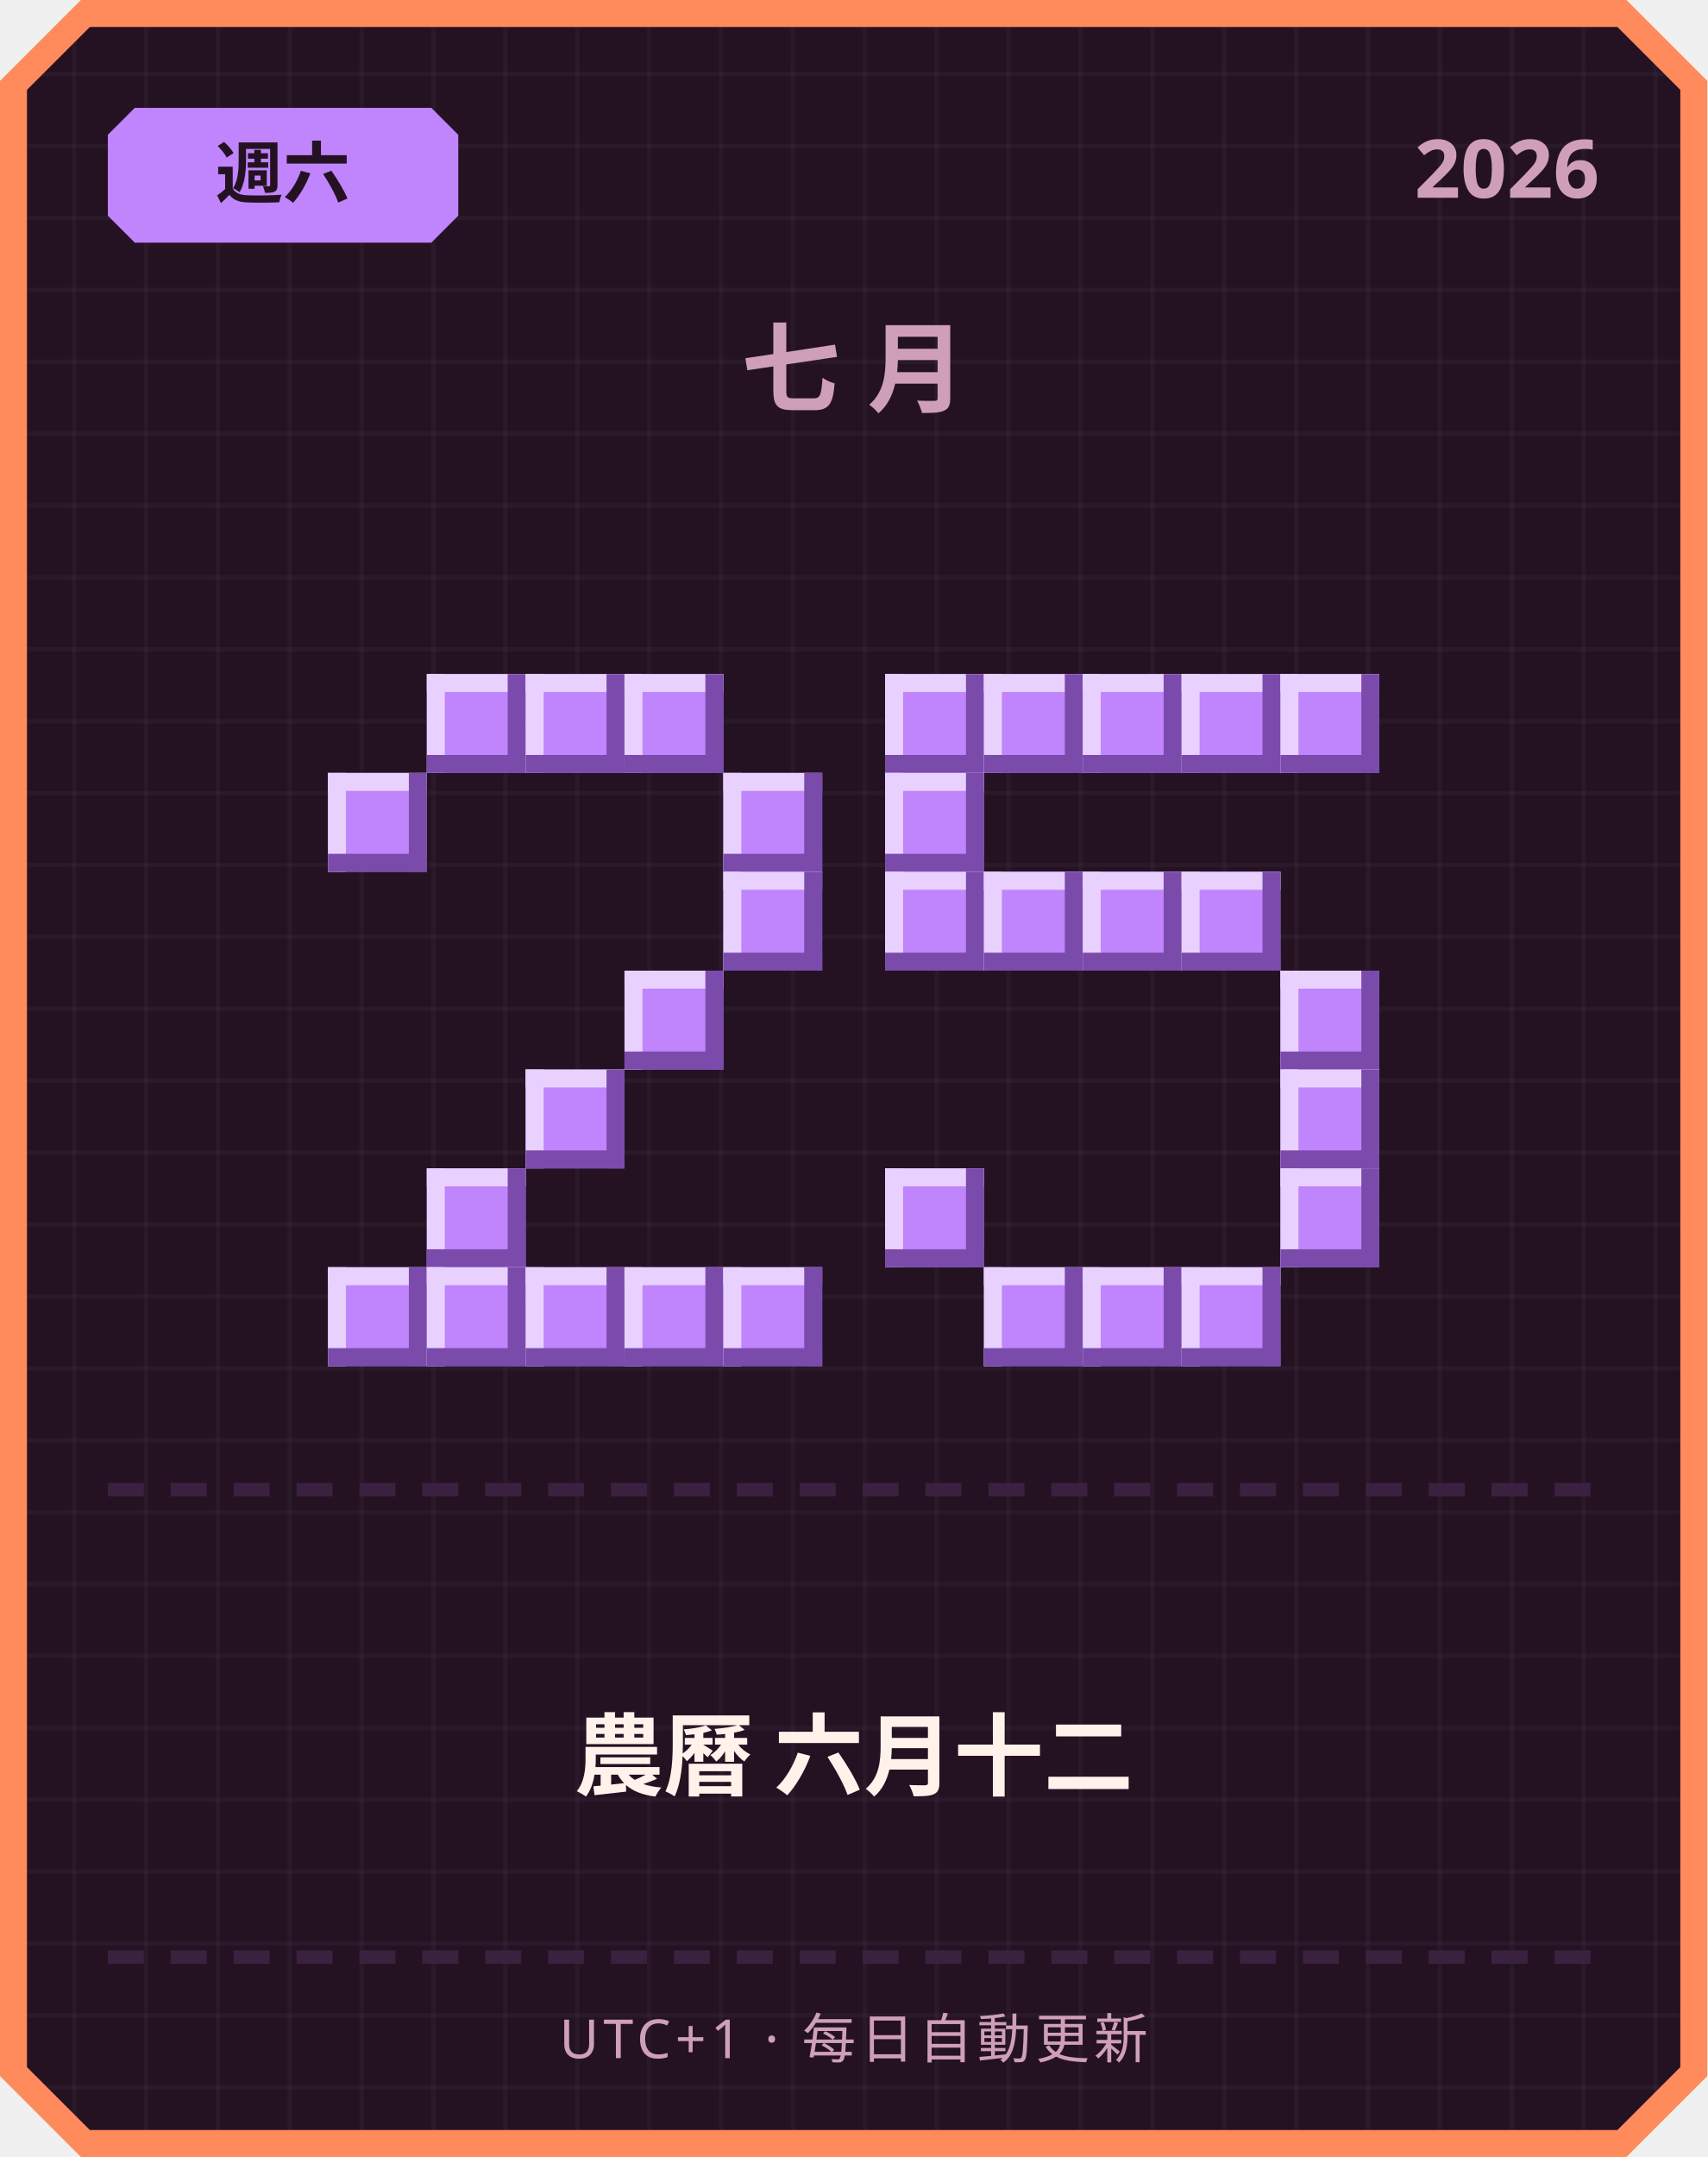
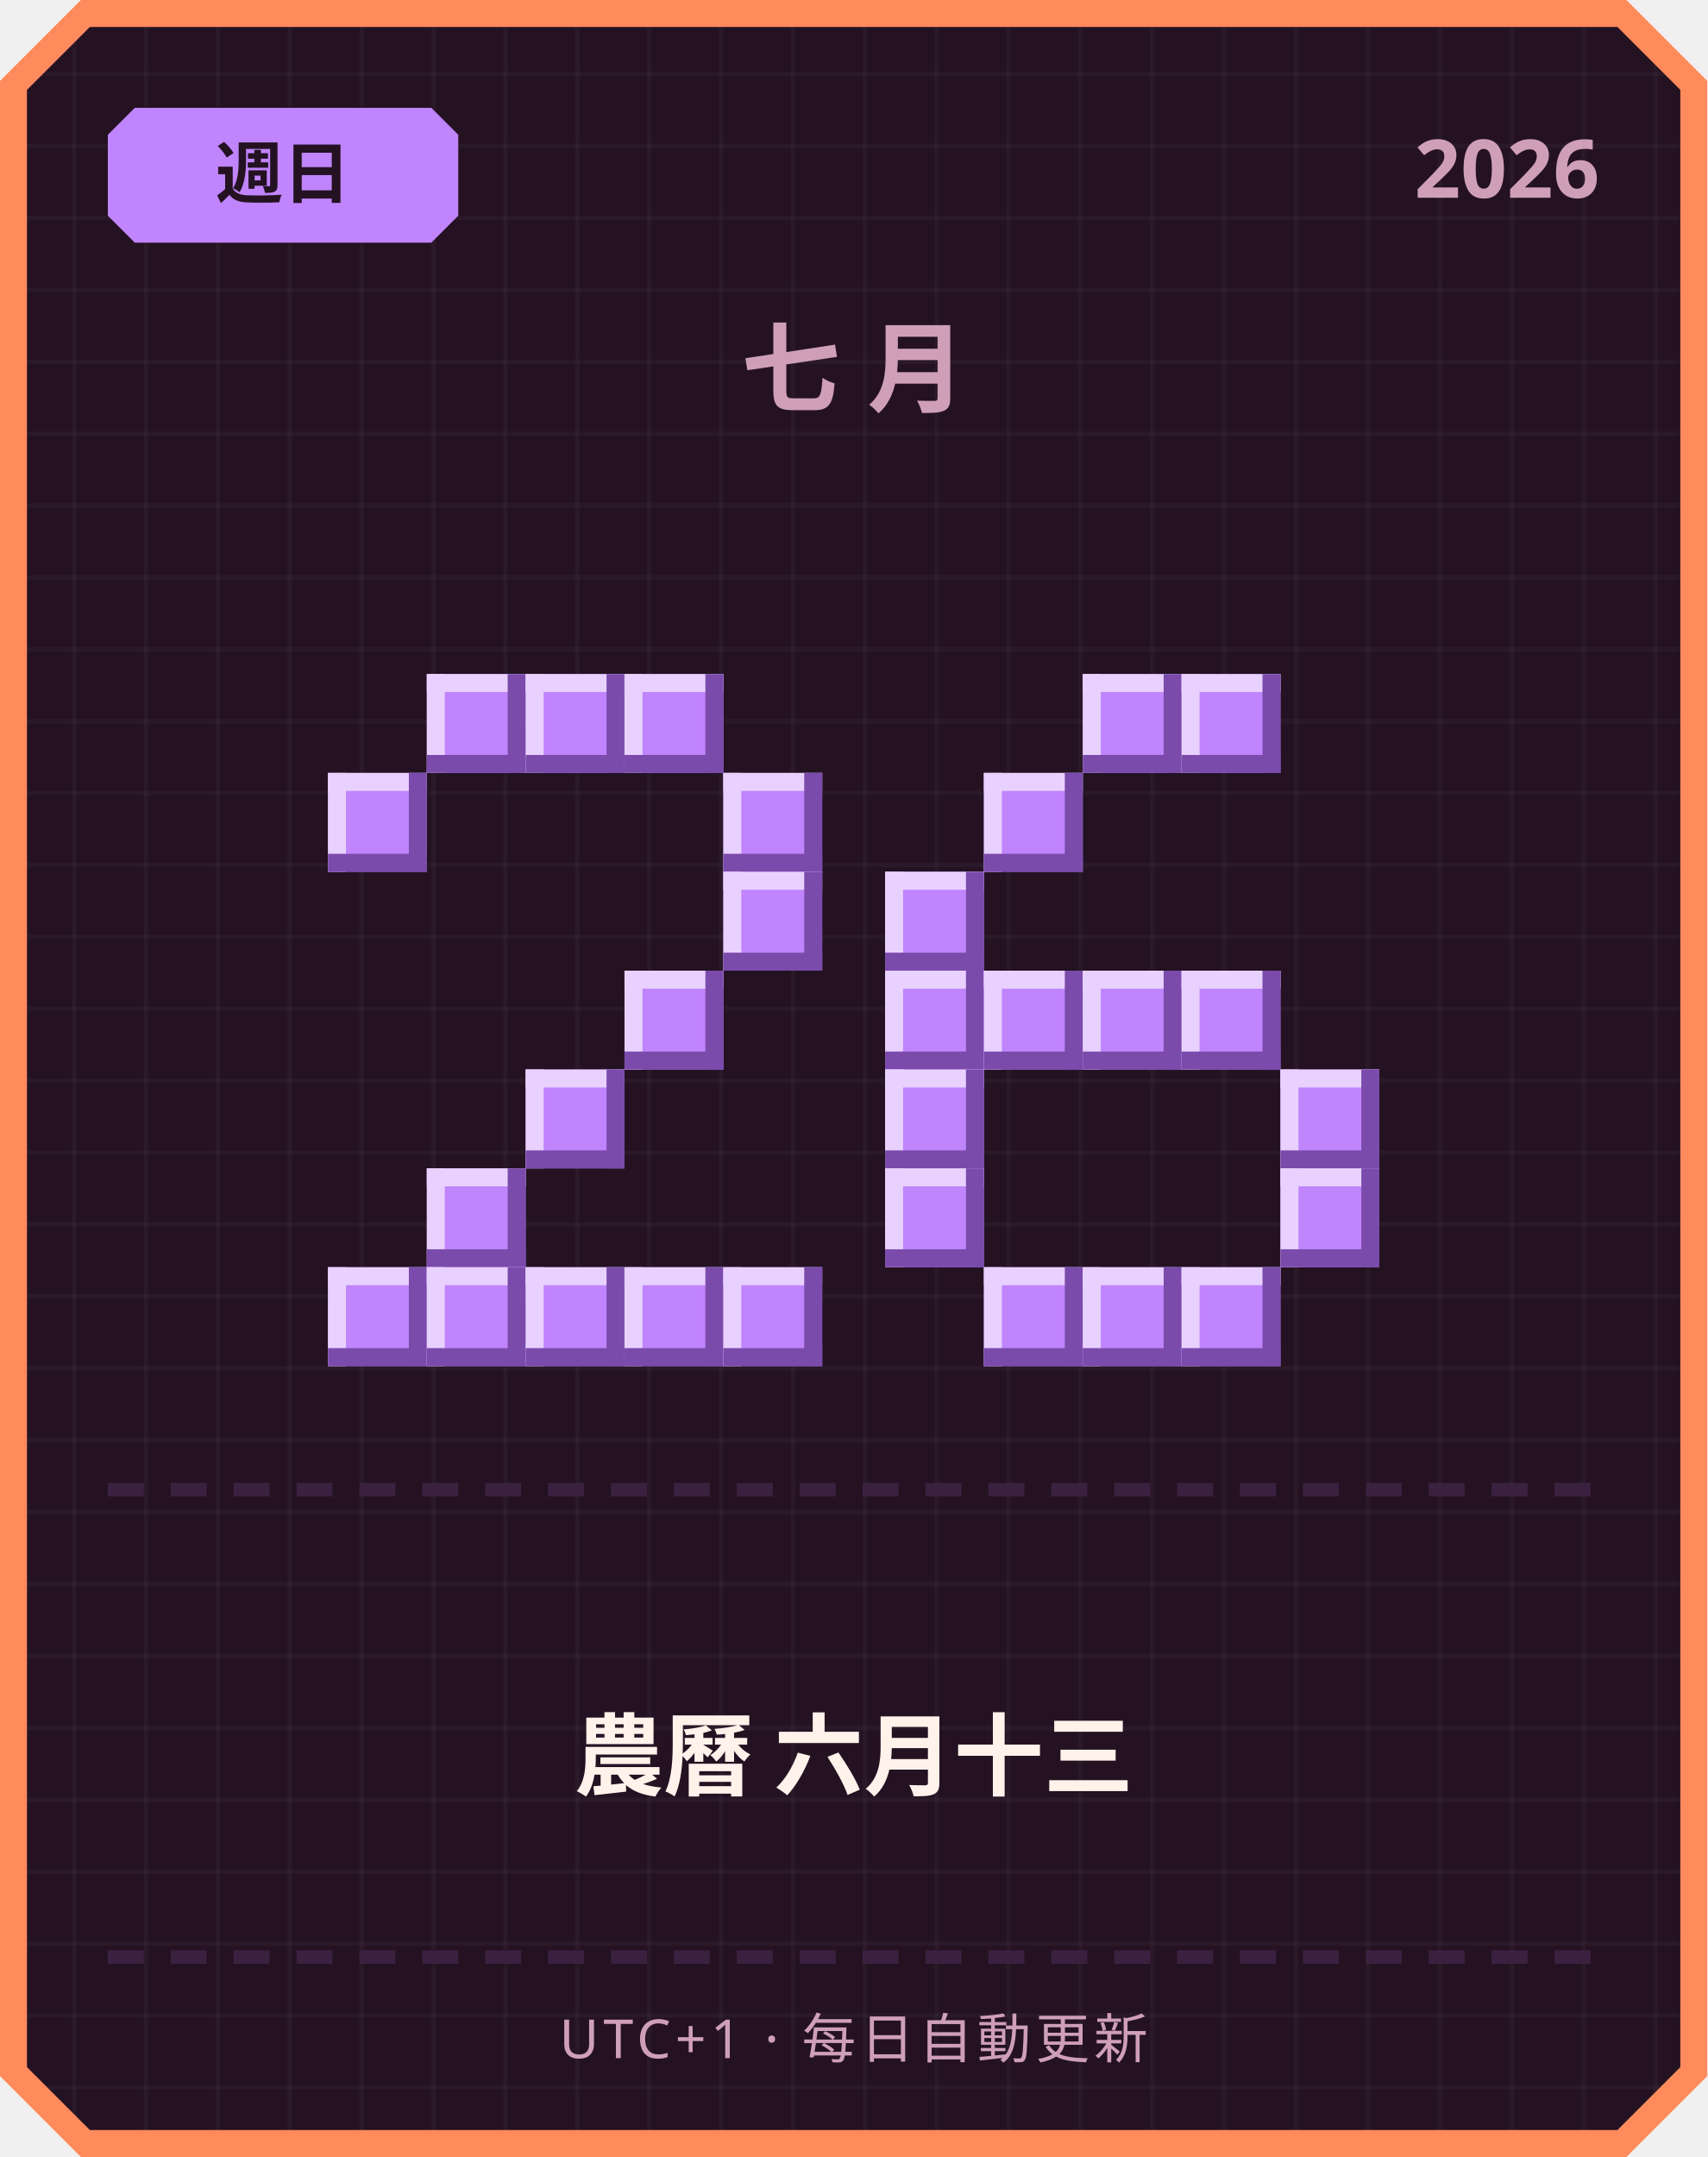
<svg xmlns="http://www.w3.org/2000/svg" width="380" height="480" viewBox="0 0 380 480">
  <defs>
    <pattern id="grid" width="16" height="16" patternUnits="userSpaceOnUse">
      <rect width="16" height="16" fill="#241222" />
      <rect width="1" height="16" fill="#ffffff" opacity="0.03" />
      <rect width="16" height="1" fill="#ffffff" opacity="0.03" />
    </pattern>
  </defs>
  <path d="M 18,0 L 362,0 L 380,18 L 380,462 L 362,480 L 18,480 L 0,462 L 0,18 Z" fill="#ff8a5c" />
  <path d="M 20,6 L 360,6 L 374,20 L 374,460 L 360,474 L 20,474 L 6,460 L 6,20 Z" fill="url(#grid)" />
  <path d="M 30,24 L 96,24 L 102,30 L 102,48 L 96,54 L 30,54 L 24,48 L 24,30 Z" fill="#c084fc" />
-   <text x="63" y="44" text-anchor="middle" font-family="'Segoe UI', sans-serif" font-size="15" font-weight="700" fill="#241222">週六</text>
+   <text x="63" y="44" text-anchor="middle" font-family="'Segoe UI', sans-serif" font-size="15" font-weight="700" fill="#241222">週日</text>
  <text x="356" y="44" text-anchor="end" font-family="'Segoe UI', sans-serif" font-size="18" font-weight="700" fill="#cf9fb8">2026</text>
  <text x="190" y="90" text-anchor="middle" font-family="'Segoe UI', sans-serif" font-size="22" font-weight="700" letter-spacing="6" fill="#cf9fb8">七月</text>
  <rect x="95" y="150" width="22" height="22" fill="#c084fc" />
  <rect x="95" y="150" width="22" height="4" fill="#e9d1ff" />
  <rect x="95" y="150" width="4" height="22" fill="#e9d1ff" />
  <rect x="95" y="168" width="22" height="4" fill="#7a4bab" />
  <rect x="113" y="150" width="4" height="22" fill="#7a4bab" />
  <rect x="117" y="150" width="22" height="22" fill="#c084fc" />
  <rect x="117" y="150" width="22" height="4" fill="#e9d1ff" />
  <rect x="117" y="150" width="4" height="22" fill="#e9d1ff" />
  <rect x="117" y="168" width="22" height="4" fill="#7a4bab" />
  <rect x="135" y="150" width="4" height="22" fill="#7a4bab" />
  <rect x="139" y="150" width="22" height="22" fill="#c084fc" />
  <rect x="139" y="150" width="22" height="4" fill="#e9d1ff" />
  <rect x="139" y="150" width="4" height="22" fill="#e9d1ff" />
  <rect x="139" y="168" width="22" height="4" fill="#7a4bab" />
  <rect x="157" y="150" width="4" height="22" fill="#7a4bab" />
  <rect x="73" y="172" width="22" height="22" fill="#c084fc" />
  <rect x="73" y="172" width="22" height="4" fill="#e9d1ff" />
  <rect x="73" y="172" width="4" height="22" fill="#e9d1ff" />
  <rect x="73" y="190" width="22" height="4" fill="#7a4bab" />
  <rect x="91" y="172" width="4" height="22" fill="#7a4bab" />
  <rect x="161" y="172" width="22" height="22" fill="#c084fc" />
  <rect x="161" y="172" width="22" height="4" fill="#e9d1ff" />
  <rect x="161" y="172" width="4" height="22" fill="#e9d1ff" />
  <rect x="161" y="190" width="22" height="4" fill="#7a4bab" />
  <rect x="179" y="172" width="4" height="22" fill="#7a4bab" />
  <rect x="161" y="194" width="22" height="22" fill="#c084fc" />
  <rect x="161" y="194" width="22" height="4" fill="#e9d1ff" />
  <rect x="161" y="194" width="4" height="22" fill="#e9d1ff" />
  <rect x="161" y="212" width="22" height="4" fill="#7a4bab" />
  <rect x="179" y="194" width="4" height="22" fill="#7a4bab" />
  <rect x="139" y="216" width="22" height="22" fill="#c084fc" />
  <rect x="139" y="216" width="22" height="4" fill="#e9d1ff" />
  <rect x="139" y="216" width="4" height="22" fill="#e9d1ff" />
  <rect x="139" y="234" width="22" height="4" fill="#7a4bab" />
  <rect x="157" y="216" width="4" height="22" fill="#7a4bab" />
  <rect x="117" y="238" width="22" height="22" fill="#c084fc" />
  <rect x="117" y="238" width="22" height="4" fill="#e9d1ff" />
  <rect x="117" y="238" width="4" height="22" fill="#e9d1ff" />
  <rect x="117" y="256" width="22" height="4" fill="#7a4bab" />
  <rect x="135" y="238" width="4" height="22" fill="#7a4bab" />
  <rect x="95" y="260" width="22" height="22" fill="#c084fc" />
  <rect x="95" y="260" width="22" height="4" fill="#e9d1ff" />
  <rect x="95" y="260" width="4" height="22" fill="#e9d1ff" />
  <rect x="95" y="278" width="22" height="4" fill="#7a4bab" />
  <rect x="113" y="260" width="4" height="22" fill="#7a4bab" />
  <rect x="73" y="282" width="22" height="22" fill="#c084fc" />
  <rect x="73" y="282" width="22" height="4" fill="#e9d1ff" />
  <rect x="73" y="282" width="4" height="22" fill="#e9d1ff" />
  <rect x="73" y="300" width="22" height="4" fill="#7a4bab" />
  <rect x="91" y="282" width="4" height="22" fill="#7a4bab" />
  <rect x="95" y="282" width="22" height="22" fill="#c084fc" />
  <rect x="95" y="282" width="22" height="4" fill="#e9d1ff" />
  <rect x="95" y="282" width="4" height="22" fill="#e9d1ff" />
  <rect x="95" y="300" width="22" height="4" fill="#7a4bab" />
  <rect x="113" y="282" width="4" height="22" fill="#7a4bab" />
  <rect x="117" y="282" width="22" height="22" fill="#c084fc" />
  <rect x="117" y="282" width="22" height="4" fill="#e9d1ff" />
  <rect x="117" y="282" width="4" height="22" fill="#e9d1ff" />
  <rect x="117" y="300" width="22" height="4" fill="#7a4bab" />
  <rect x="135" y="282" width="4" height="22" fill="#7a4bab" />
  <rect x="139" y="282" width="22" height="22" fill="#c084fc" />
  <rect x="139" y="282" width="22" height="4" fill="#e9d1ff" />
  <rect x="139" y="282" width="4" height="22" fill="#e9d1ff" />
  <rect x="139" y="300" width="22" height="4" fill="#7a4bab" />
  <rect x="157" y="282" width="4" height="22" fill="#7a4bab" />
  <rect x="161" y="282" width="22" height="22" fill="#c084fc" />
  <rect x="161" y="282" width="22" height="4" fill="#e9d1ff" />
  <rect x="161" y="282" width="4" height="22" fill="#e9d1ff" />
  <rect x="161" y="300" width="22" height="4" fill="#7a4bab" />
  <rect x="179" y="282" width="4" height="22" fill="#7a4bab" />
-   <rect x="197" y="150" width="22" height="22" fill="#c084fc" />
-   <rect x="197" y="150" width="22" height="4" fill="#e9d1ff" />
-   <rect x="197" y="150" width="4" height="22" fill="#e9d1ff" />
-   <rect x="197" y="168" width="22" height="4" fill="#7a4bab" />
-   <rect x="215" y="150" width="4" height="22" fill="#7a4bab" />
-   <rect x="219" y="150" width="22" height="22" fill="#c084fc" />
-   <rect x="219" y="150" width="22" height="4" fill="#e9d1ff" />
-   <rect x="219" y="150" width="4" height="22" fill="#e9d1ff" />
-   <rect x="219" y="168" width="22" height="4" fill="#7a4bab" />
-   <rect x="237" y="150" width="4" height="22" fill="#7a4bab" />
  <rect x="241" y="150" width="22" height="22" fill="#c084fc" />
  <rect x="241" y="150" width="22" height="4" fill="#e9d1ff" />
  <rect x="241" y="150" width="4" height="22" fill="#e9d1ff" />
  <rect x="241" y="168" width="22" height="4" fill="#7a4bab" />
  <rect x="259" y="150" width="4" height="22" fill="#7a4bab" />
  <rect x="263" y="150" width="22" height="22" fill="#c084fc" />
  <rect x="263" y="150" width="22" height="4" fill="#e9d1ff" />
  <rect x="263" y="150" width="4" height="22" fill="#e9d1ff" />
  <rect x="263" y="168" width="22" height="4" fill="#7a4bab" />
  <rect x="281" y="150" width="4" height="22" fill="#7a4bab" />
-   <rect x="285" y="150" width="22" height="22" fill="#c084fc" />
-   <rect x="285" y="150" width="22" height="4" fill="#e9d1ff" />
-   <rect x="285" y="150" width="4" height="22" fill="#e9d1ff" />
-   <rect x="285" y="168" width="22" height="4" fill="#7a4bab" />
-   <rect x="303" y="150" width="4" height="22" fill="#7a4bab" />
-   <rect x="197" y="172" width="22" height="22" fill="#c084fc" />
-   <rect x="197" y="172" width="22" height="4" fill="#e9d1ff" />
-   <rect x="197" y="172" width="4" height="22" fill="#e9d1ff" />
-   <rect x="197" y="190" width="22" height="4" fill="#7a4bab" />
-   <rect x="215" y="172" width="4" height="22" fill="#7a4bab" />
+   <rect x="219" y="172" width="22" height="22" fill="#c084fc" />
+   <rect x="219" y="172" width="22" height="4" fill="#e9d1ff" />
+   <rect x="219" y="172" width="4" height="22" fill="#e9d1ff" />
+   <rect x="219" y="190" width="22" height="4" fill="#7a4bab" />
+   <rect x="237" y="172" width="4" height="22" fill="#7a4bab" />
  <rect x="197" y="194" width="22" height="22" fill="#c084fc" />
  <rect x="197" y="194" width="22" height="4" fill="#e9d1ff" />
  <rect x="197" y="194" width="4" height="22" fill="#e9d1ff" />
  <rect x="197" y="212" width="22" height="4" fill="#7a4bab" />
  <rect x="215" y="194" width="4" height="22" fill="#7a4bab" />
-   <rect x="219" y="194" width="22" height="22" fill="#c084fc" />
-   <rect x="219" y="194" width="22" height="4" fill="#e9d1ff" />
-   <rect x="219" y="194" width="4" height="22" fill="#e9d1ff" />
-   <rect x="219" y="212" width="22" height="4" fill="#7a4bab" />
-   <rect x="237" y="194" width="4" height="22" fill="#7a4bab" />
-   <rect x="241" y="194" width="22" height="22" fill="#c084fc" />
-   <rect x="241" y="194" width="22" height="4" fill="#e9d1ff" />
-   <rect x="241" y="194" width="4" height="22" fill="#e9d1ff" />
-   <rect x="241" y="212" width="22" height="4" fill="#7a4bab" />
-   <rect x="259" y="194" width="4" height="22" fill="#7a4bab" />
-   <rect x="263" y="194" width="22" height="22" fill="#c084fc" />
-   <rect x="263" y="194" width="22" height="4" fill="#e9d1ff" />
-   <rect x="263" y="194" width="4" height="22" fill="#e9d1ff" />
-   <rect x="263" y="212" width="22" height="4" fill="#7a4bab" />
-   <rect x="281" y="194" width="4" height="22" fill="#7a4bab" />
-   <rect x="285" y="216" width="22" height="22" fill="#c084fc" />
-   <rect x="285" y="216" width="22" height="4" fill="#e9d1ff" />
-   <rect x="285" y="216" width="4" height="22" fill="#e9d1ff" />
-   <rect x="285" y="234" width="22" height="4" fill="#7a4bab" />
-   <rect x="303" y="216" width="4" height="22" fill="#7a4bab" />
+   <rect x="197" y="216" width="22" height="22" fill="#c084fc" />
+   <rect x="197" y="216" width="22" height="4" fill="#e9d1ff" />
+   <rect x="197" y="216" width="4" height="22" fill="#e9d1ff" />
+   <rect x="197" y="234" width="22" height="4" fill="#7a4bab" />
+   <rect x="215" y="216" width="4" height="22" fill="#7a4bab" />
+   <rect x="219" y="216" width="22" height="22" fill="#c084fc" />
+   <rect x="219" y="216" width="22" height="4" fill="#e9d1ff" />
+   <rect x="219" y="216" width="4" height="22" fill="#e9d1ff" />
+   <rect x="219" y="234" width="22" height="4" fill="#7a4bab" />
+   <rect x="237" y="216" width="4" height="22" fill="#7a4bab" />
+   <rect x="241" y="216" width="22" height="22" fill="#c084fc" />
+   <rect x="241" y="216" width="22" height="4" fill="#e9d1ff" />
+   <rect x="241" y="216" width="4" height="22" fill="#e9d1ff" />
+   <rect x="241" y="234" width="22" height="4" fill="#7a4bab" />
+   <rect x="259" y="216" width="4" height="22" fill="#7a4bab" />
+   <rect x="263" y="216" width="22" height="22" fill="#c084fc" />
+   <rect x="263" y="216" width="22" height="4" fill="#e9d1ff" />
+   <rect x="263" y="216" width="4" height="22" fill="#e9d1ff" />
+   <rect x="263" y="234" width="22" height="4" fill="#7a4bab" />
+   <rect x="281" y="216" width="4" height="22" fill="#7a4bab" />
+   <rect x="197" y="238" width="22" height="22" fill="#c084fc" />
+   <rect x="197" y="238" width="22" height="4" fill="#e9d1ff" />
+   <rect x="197" y="238" width="4" height="22" fill="#e9d1ff" />
+   <rect x="197" y="256" width="22" height="4" fill="#7a4bab" />
+   <rect x="215" y="238" width="4" height="22" fill="#7a4bab" />
  <rect x="285" y="238" width="22" height="22" fill="#c084fc" />
  <rect x="285" y="238" width="22" height="4" fill="#e9d1ff" />
  <rect x="285" y="238" width="4" height="22" fill="#e9d1ff" />
  <rect x="285" y="256" width="22" height="4" fill="#7a4bab" />
  <rect x="303" y="238" width="4" height="22" fill="#7a4bab" />
  <rect x="197" y="260" width="22" height="22" fill="#c084fc" />
  <rect x="197" y="260" width="22" height="4" fill="#e9d1ff" />
  <rect x="197" y="260" width="4" height="22" fill="#e9d1ff" />
  <rect x="197" y="278" width="22" height="4" fill="#7a4bab" />
  <rect x="215" y="260" width="4" height="22" fill="#7a4bab" />
  <rect x="285" y="260" width="22" height="22" fill="#c084fc" />
  <rect x="285" y="260" width="22" height="4" fill="#e9d1ff" />
  <rect x="285" y="260" width="4" height="22" fill="#e9d1ff" />
  <rect x="285" y="278" width="22" height="4" fill="#7a4bab" />
  <rect x="303" y="260" width="4" height="22" fill="#7a4bab" />
  <rect x="219" y="282" width="22" height="22" fill="#c084fc" />
  <rect x="219" y="282" width="22" height="4" fill="#e9d1ff" />
  <rect x="219" y="282" width="4" height="22" fill="#e9d1ff" />
  <rect x="219" y="300" width="22" height="4" fill="#7a4bab" />
  <rect x="237" y="282" width="4" height="22" fill="#7a4bab" />
  <rect x="241" y="282" width="22" height="22" fill="#c084fc" />
  <rect x="241" y="282" width="22" height="4" fill="#e9d1ff" />
  <rect x="241" y="282" width="4" height="22" fill="#e9d1ff" />
  <rect x="241" y="300" width="22" height="4" fill="#7a4bab" />
  <rect x="259" y="282" width="4" height="22" fill="#7a4bab" />
  <rect x="263" y="282" width="22" height="22" fill="#c084fc" />
  <rect x="263" y="282" width="22" height="4" fill="#e9d1ff" />
  <rect x="263" y="282" width="4" height="22" fill="#e9d1ff" />
  <rect x="263" y="300" width="22" height="4" fill="#7a4bab" />
  <rect x="281" y="282" width="4" height="22" fill="#7a4bab" />
  <rect x="24" y="330" width="8" height="3" fill="#3b2140" />
  <rect x="38" y="330" width="8" height="3" fill="#3b2140" />
  <rect x="52" y="330" width="8" height="3" fill="#3b2140" />
  <rect x="66" y="330" width="8" height="3" fill="#3b2140" />
  <rect x="80" y="330" width="8" height="3" fill="#3b2140" />
  <rect x="94" y="330" width="8" height="3" fill="#3b2140" />
  <rect x="108" y="330" width="8" height="3" fill="#3b2140" />
  <rect x="122" y="330" width="8" height="3" fill="#3b2140" />
  <rect x="136" y="330" width="8" height="3" fill="#3b2140" />
  <rect x="150" y="330" width="8" height="3" fill="#3b2140" />
  <rect x="164" y="330" width="8" height="3" fill="#3b2140" />
  <rect x="178" y="330" width="8" height="3" fill="#3b2140" />
  <rect x="192" y="330" width="8" height="3" fill="#3b2140" />
  <rect x="206" y="330" width="8" height="3" fill="#3b2140" />
  <rect x="220" y="330" width="8" height="3" fill="#3b2140" />
  <rect x="234" y="330" width="8" height="3" fill="#3b2140" />
  <rect x="248" y="330" width="8" height="3" fill="#3b2140" />
  <rect x="262" y="330" width="8" height="3" fill="#3b2140" />
  <rect x="276" y="330" width="8" height="3" fill="#3b2140" />
  <rect x="290" y="330" width="8" height="3" fill="#3b2140" />
  <rect x="304" y="330" width="8" height="3" fill="#3b2140" />
  <rect x="318" y="330" width="8" height="3" fill="#3b2140" />
  <rect x="332" y="330" width="8" height="3" fill="#3b2140" />
  <rect x="346" y="330" width="8" height="3" fill="#3b2140" />
-   <text x="190" y="398" text-anchor="middle" font-family="'Segoe UI', 'Microsoft JhengHei', sans-serif" font-size="20" font-weight="700" fill="#fff2eb">農曆 六月十二</text>
+   <text x="190" y="398" text-anchor="middle" font-family="'Segoe UI', 'Microsoft JhengHei', sans-serif" font-size="20" font-weight="700" fill="#fff2eb">農曆 六月十三</text>
  <rect x="24" y="434" width="8" height="3" fill="#3b2140" />
  <rect x="38" y="434" width="8" height="3" fill="#3b2140" />
  <rect x="52" y="434" width="8" height="3" fill="#3b2140" />
  <rect x="66" y="434" width="8" height="3" fill="#3b2140" />
  <rect x="80" y="434" width="8" height="3" fill="#3b2140" />
  <rect x="94" y="434" width="8" height="3" fill="#3b2140" />
  <rect x="108" y="434" width="8" height="3" fill="#3b2140" />
  <rect x="122" y="434" width="8" height="3" fill="#3b2140" />
  <rect x="136" y="434" width="8" height="3" fill="#3b2140" />
  <rect x="150" y="434" width="8" height="3" fill="#3b2140" />
  <rect x="164" y="434" width="8" height="3" fill="#3b2140" />
  <rect x="178" y="434" width="8" height="3" fill="#3b2140" />
  <rect x="192" y="434" width="8" height="3" fill="#3b2140" />
  <rect x="206" y="434" width="8" height="3" fill="#3b2140" />
  <rect x="220" y="434" width="8" height="3" fill="#3b2140" />
  <rect x="234" y="434" width="8" height="3" fill="#3b2140" />
  <rect x="248" y="434" width="8" height="3" fill="#3b2140" />
  <rect x="262" y="434" width="8" height="3" fill="#3b2140" />
  <rect x="276" y="434" width="8" height="3" fill="#3b2140" />
  <rect x="290" y="434" width="8" height="3" fill="#3b2140" />
  <rect x="304" y="434" width="8" height="3" fill="#3b2140" />
  <rect x="318" y="434" width="8" height="3" fill="#3b2140" />
  <rect x="332" y="434" width="8" height="3" fill="#3b2140" />
  <rect x="346" y="434" width="8" height="3" fill="#3b2140" />
  <text x="190" y="458" text-anchor="middle" font-family="'Segoe UI', sans-serif" font-size="12" letter-spacing="1" fill="#cf9fb8">UTC+1 · 每日自動更新</text>
</svg>
